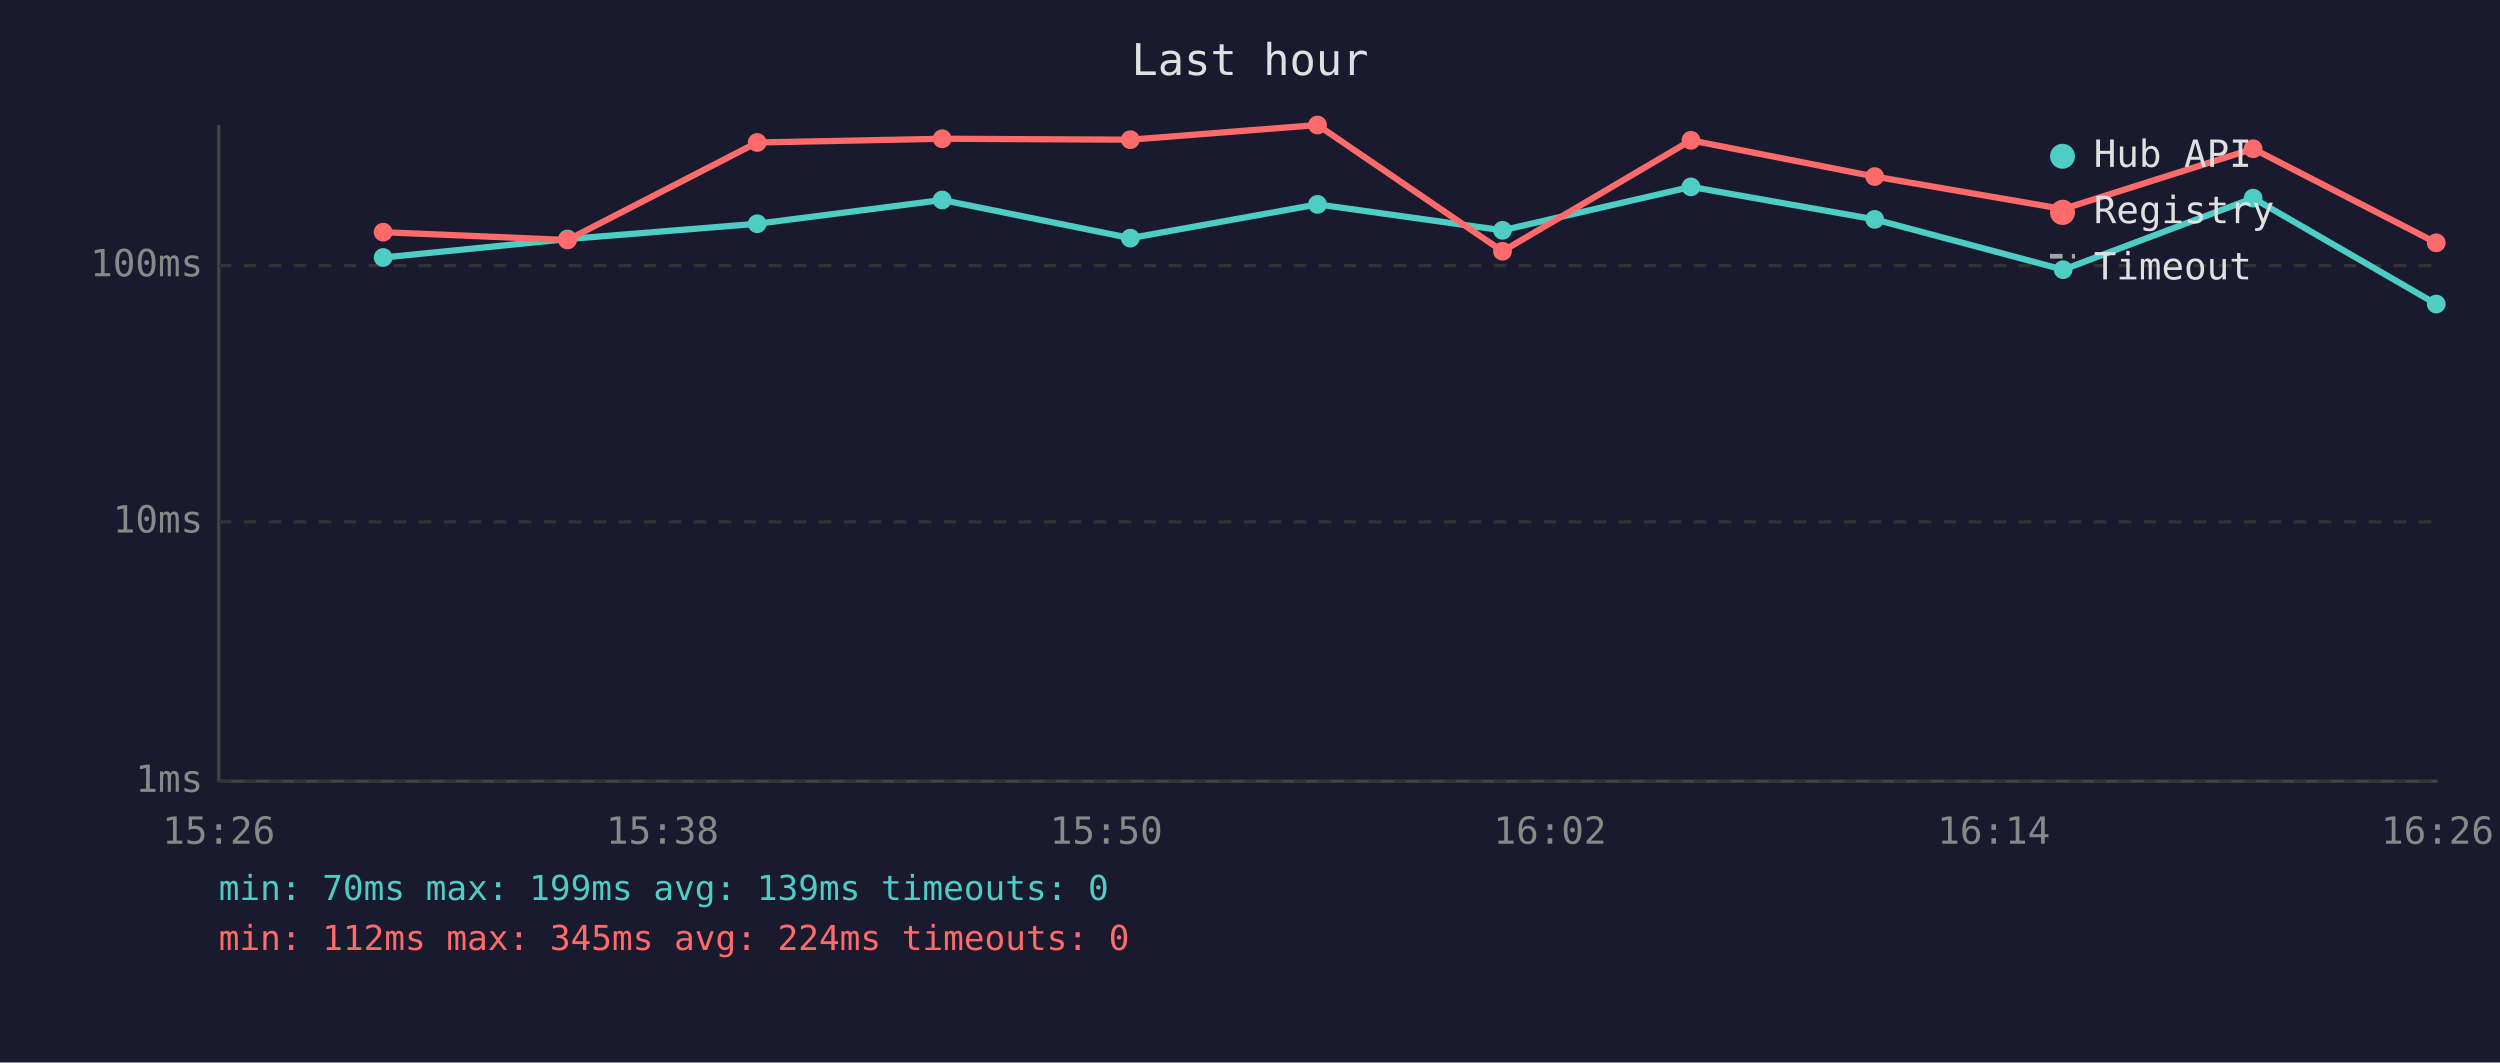
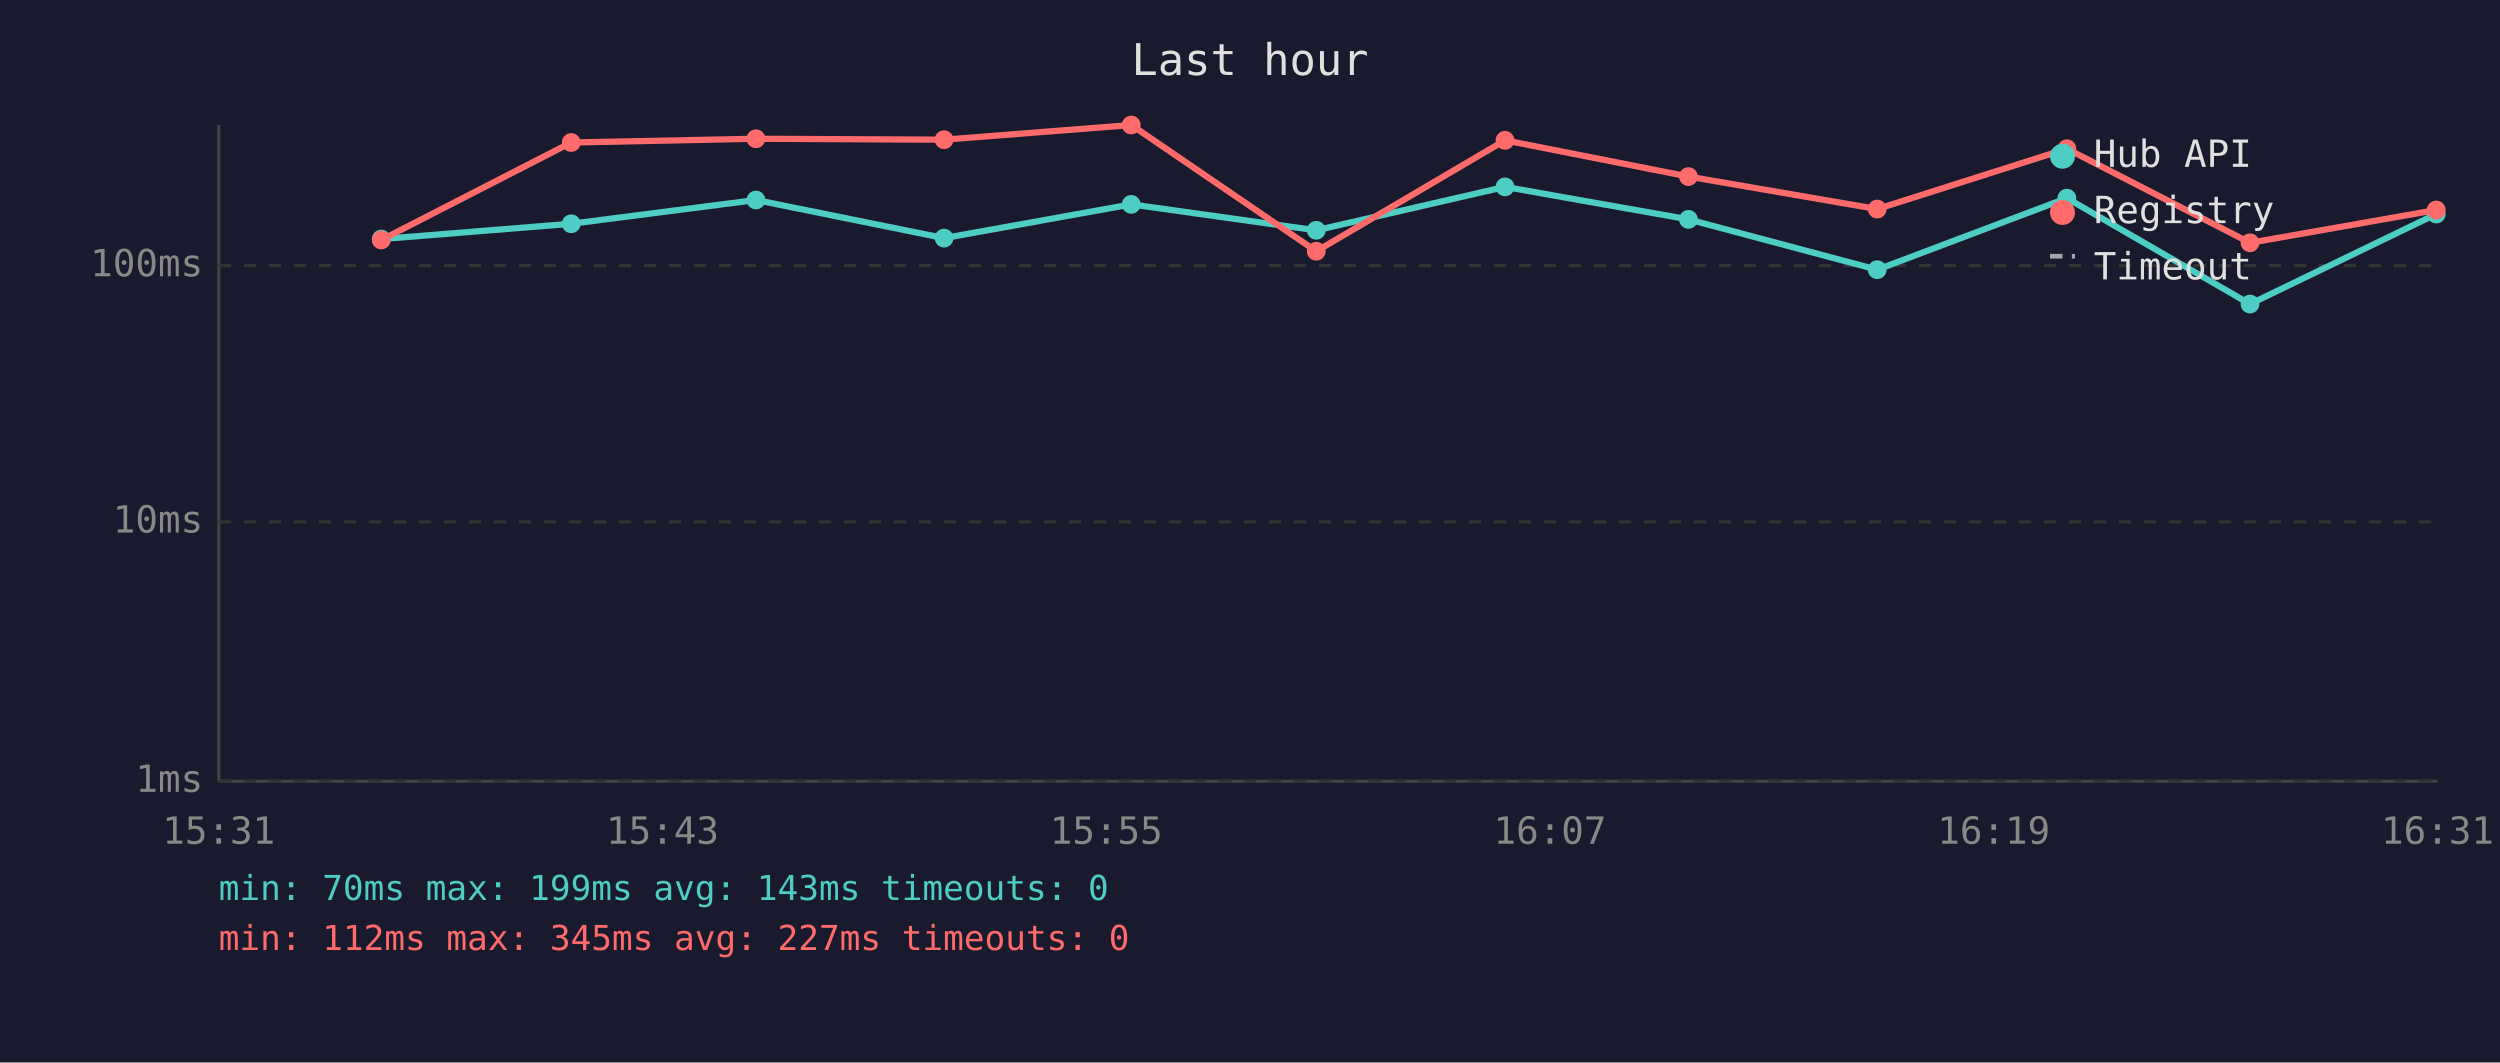
<svg xmlns="http://www.w3.org/2000/svg" viewBox="0 0 800 340" font-family="monospace" font-size="12">
  <rect width="800" height="340" fill="#1a1a2e" />
  <text x="400" y="24" fill="#e0e0e0" font-size="14" text-anchor="middle">Last hour</text>
  <line x1="70" y1="40" x2="70" y2="250" stroke="#444" stroke-width="1" />
  <line x1="70" y1="250" x2="780" y2="250" stroke="#444" stroke-width="1" />
  <line x1="70" y1="250" x2="780" y2="250" stroke="#333" stroke-width="1" stroke-dasharray="4" />
  <text x="65" y="250" fill="#888" text-anchor="end" dominant-baseline="middle">1ms</text>
  <line x1="70" y1="167" x2="780" y2="167" stroke="#333" stroke-width="1" stroke-dasharray="4" />
  <text x="65" y="167" fill="#888" text-anchor="end" dominant-baseline="middle">10ms</text>
  <line x1="70" y1="85" x2="780" y2="85" stroke="#333" stroke-width="1" stroke-dasharray="4" />
  <text x="65" y="85" fill="#888" text-anchor="end" dominant-baseline="middle">100ms</text>
-   <text x="70" y="270" fill="#888" text-anchor="middle">15:26</text>
-   <text x="212" y="270" fill="#888" text-anchor="middle">15:38</text>
-   <text x="354" y="270" fill="#888" text-anchor="middle">15:50</text>
-   <text x="496" y="270" fill="#888" text-anchor="middle">16:02</text>
-   <text x="638" y="270" fill="#888" text-anchor="middle">16:14</text>
-   <text x="780" y="270" fill="#888" text-anchor="middle">16:26</text>
-   <polyline points="122.6,82.4 181.6,76.5 242.3,71.6 301.5,64.0 361.7,76.2 421.6,65.4 480.8,73.7 541.1,59.8 599.9,70.2 660.2,86.3 721.0,63.4 779.6,97.3" fill="none" stroke="#4ecdc4" stroke-width="2" opacity="1" />
-   <circle cx="122.6" cy="82.4" r="3" fill="#4ecdc4" />
-   <circle cx="181.6" cy="76.5" r="3" fill="#4ecdc4" />
-   <circle cx="242.3" cy="71.6" r="3" fill="#4ecdc4" />
-   <circle cx="301.5" cy="64.0" r="3" fill="#4ecdc4" />
-   <circle cx="361.7" cy="76.2" r="3" fill="#4ecdc4" />
-   <circle cx="421.6" cy="65.4" r="3" fill="#4ecdc4" />
-   <circle cx="480.8" cy="73.7" r="3" fill="#4ecdc4" />
-   <circle cx="541.1" cy="59.8" r="3" fill="#4ecdc4" />
-   <circle cx="599.9" cy="70.2" r="3" fill="#4ecdc4" />
-   <circle cx="660.2" cy="86.3" r="3" fill="#4ecdc4" />
-   <circle cx="721.0" cy="63.4" r="3" fill="#4ecdc4" />
-   <circle cx="779.6" cy="97.3" r="3" fill="#4ecdc4" />
-   <polyline points="122.6,74.3 181.6,76.8 242.3,45.6 301.5,44.4 361.7,44.7 421.6,40.0 480.8,80.4 541.1,44.9 599.9,56.5 660.2,66.9 721.0,47.6 779.6,77.7" fill="none" stroke="#ff6b6b" stroke-width="2" opacity="1" />
-   <circle cx="122.6" cy="74.3" r="3" fill="#ff6b6b" />
-   <circle cx="181.6" cy="76.8" r="3" fill="#ff6b6b" />
-   <circle cx="242.3" cy="45.6" r="3" fill="#ff6b6b" />
-   <circle cx="301.5" cy="44.4" r="3" fill="#ff6b6b" />
-   <circle cx="361.7" cy="44.7" r="3" fill="#ff6b6b" />
-   <circle cx="421.6" cy="40.0" r="3" fill="#ff6b6b" />
-   <circle cx="480.8" cy="80.4" r="3" fill="#ff6b6b" />
-   <circle cx="541.1" cy="44.9" r="3" fill="#ff6b6b" />
-   <circle cx="599.9" cy="56.5" r="3" fill="#ff6b6b" />
-   <circle cx="660.2" cy="66.9" r="3" fill="#ff6b6b" />
-   <circle cx="721.0" cy="47.6" r="3" fill="#ff6b6b" />
-   <circle cx="779.6" cy="77.7" r="3" fill="#ff6b6b" />
+   <text x="70" y="270" fill="#888" text-anchor="middle">15:31</text>
+   <text x="212" y="270" fill="#888" text-anchor="middle">15:43</text>
+   <text x="354" y="270" fill="#888" text-anchor="middle">15:55</text>
+   <text x="496" y="270" fill="#888" text-anchor="middle">16:07</text>
+   <text x="638" y="270" fill="#888" text-anchor="middle">16:19</text>
+   <text x="780" y="270" fill="#888" text-anchor="middle">16:31</text>
+   <polyline points="122.0,76.5 182.8,71.6 241.9,64.0 302.1,76.2 362.0,65.4 421.2,73.7 481.6,59.8 540.3,70.2 600.7,86.3 661.4,63.4 720.0,97.3 779.6,68.5" fill="none" stroke="#4ecdc4" stroke-width="2" opacity="1" />
+   <circle cx="122.0" cy="76.5" r="3" fill="#4ecdc4" />
+   <circle cx="182.8" cy="71.6" r="3" fill="#4ecdc4" />
+   <circle cx="241.9" cy="64.0" r="3" fill="#4ecdc4" />
+   <circle cx="302.1" cy="76.2" r="3" fill="#4ecdc4" />
+   <circle cx="362.0" cy="65.4" r="3" fill="#4ecdc4" />
+   <circle cx="421.2" cy="73.7" r="3" fill="#4ecdc4" />
+   <circle cx="481.6" cy="59.8" r="3" fill="#4ecdc4" />
+   <circle cx="540.3" cy="70.2" r="3" fill="#4ecdc4" />
+   <circle cx="600.7" cy="86.3" r="3" fill="#4ecdc4" />
+   <circle cx="661.4" cy="63.4" r="3" fill="#4ecdc4" />
+   <circle cx="720.0" cy="97.3" r="3" fill="#4ecdc4" />
+   <circle cx="779.6" cy="68.5" r="3" fill="#4ecdc4" />
+   <polyline points="122.0,76.8 182.8,45.6 241.9,44.4 302.1,44.7 362.0,40.0 421.2,80.4 481.6,44.9 540.3,56.5 600.7,66.9 661.4,47.6 720.0,77.7 779.6,67.2" fill="none" stroke="#ff6b6b" stroke-width="2" opacity="1" />
+   <circle cx="122.0" cy="76.8" r="3" fill="#ff6b6b" />
+   <circle cx="182.8" cy="45.6" r="3" fill="#ff6b6b" />
+   <circle cx="241.9" cy="44.4" r="3" fill="#ff6b6b" />
+   <circle cx="302.1" cy="44.7" r="3" fill="#ff6b6b" />
+   <circle cx="362.0" cy="40.0" r="3" fill="#ff6b6b" />
+   <circle cx="421.2" cy="80.4" r="3" fill="#ff6b6b" />
+   <circle cx="481.6" cy="44.9" r="3" fill="#ff6b6b" />
+   <circle cx="540.3" cy="56.5" r="3" fill="#ff6b6b" />
+   <circle cx="600.7" cy="66.9" r="3" fill="#ff6b6b" />
+   <circle cx="661.4" cy="47.6" r="3" fill="#ff6b6b" />
+   <circle cx="720.0" cy="77.7" r="3" fill="#ff6b6b" />
+   <circle cx="779.6" cy="67.2" r="3" fill="#ff6b6b" />
  <circle cx="660" cy="50" r="4" fill="#4ecdc4" />
  <text x="670" y="50" fill="#e0e0e0" dominant-baseline="middle">Hub API</text>
  <circle cx="660" cy="68" r="4" fill="#ff6b6b" />
  <text x="670" y="68" fill="#e0e0e0" dominant-baseline="middle">Registry</text>
  <line x1="656" y1="82" x2="664" y2="82" stroke="#e0e0e0" stroke-width="1.5" stroke-dasharray="4,3" opacity="0.7" />
  <text x="670" y="86" fill="#e0e0e0" dominant-baseline="middle">Timeout</text>
-   <text x="70" y="288" fill="#4ecdc4" font-size="11">min: 70ms  max: 199ms  avg: 139ms  timeouts: 0</text>
-   <text x="70" y="304" fill="#ff6b6b" font-size="11">min: 112ms  max: 345ms  avg: 224ms  timeouts: 0</text>
+   <text x="70" y="288" fill="#4ecdc4" font-size="11">min: 70ms  max: 199ms  avg: 143ms  timeouts: 0</text>
+   <text x="70" y="304" fill="#ff6b6b" font-size="11">min: 112ms  max: 345ms  avg: 227ms  timeouts: 0</text>
</svg>
